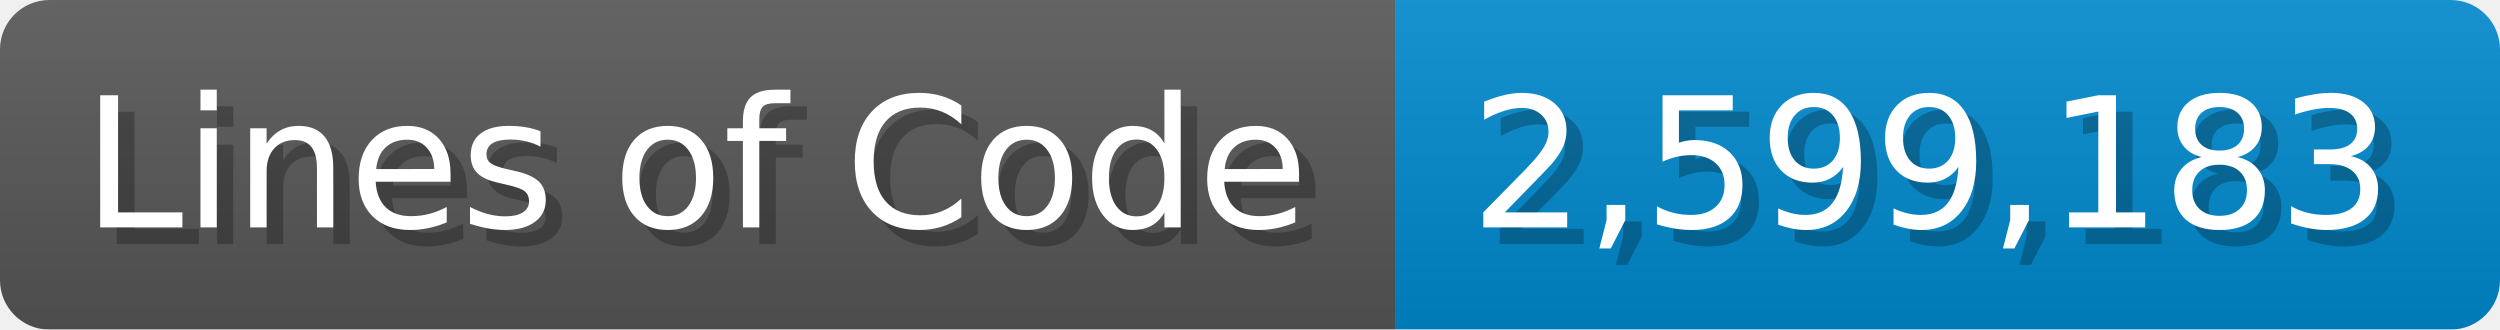
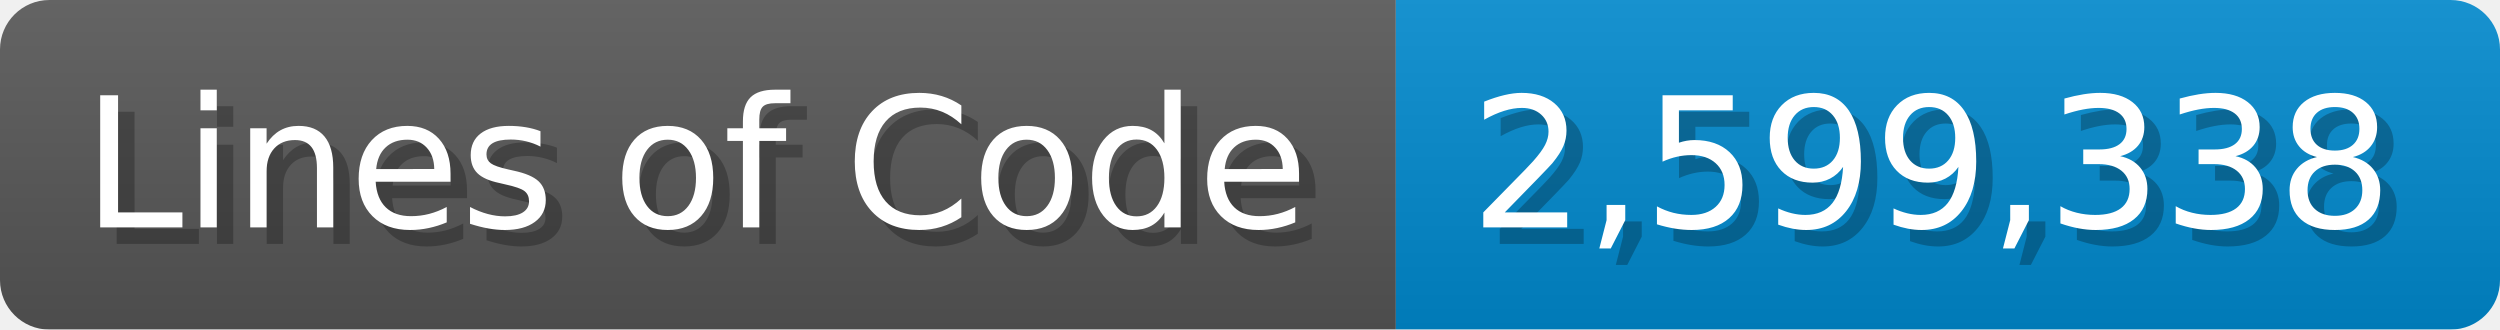
<svg xmlns="http://www.w3.org/2000/svg" width="151.7" height="20" viewBox="0 0 1517 200">
  <linearGradient id="a" x2="0" y2="100%">
    <stop offset="0" stop-opacity=".1" stop-color="#EEE" />
    <stop offset="1" stop-opacity=".1" />
  </linearGradient>
  <mask id="m">
    <rect width="1517" height="200" rx="30" fill="#FFF" />
  </mask>
  <g mask="url(#m)">
    <rect width="847" height="200" fill="#555" />
    <rect width="670" height="200" fill="#08C" x="847" />
    <rect width="1517" height="200" fill="url(#a)" />
  </g>
  <g fill="#fff" text-anchor="start" font-family="Verdana,DejaVu Sans,sans-serif" font-size="110">
    <text x="60" y="148" textLength="747" fill="#000" opacity="0.25">Lines of Code</text>
    <text x="50" y="138" textLength="747">Lines of Code</text>
-     <text x="902" y="148" textLength="570" fill="#000" opacity="0.25">2,599,183</text>
-     <text x="892" y="138" textLength="570">2,599,183</text>
+     <text x="902" y="148" textLength="570" fill="#000" opacity="0.25">2,599,338</text>
+     <text x="892" y="138" textLength="570">2,599,338</text>
  </g>
</svg>
